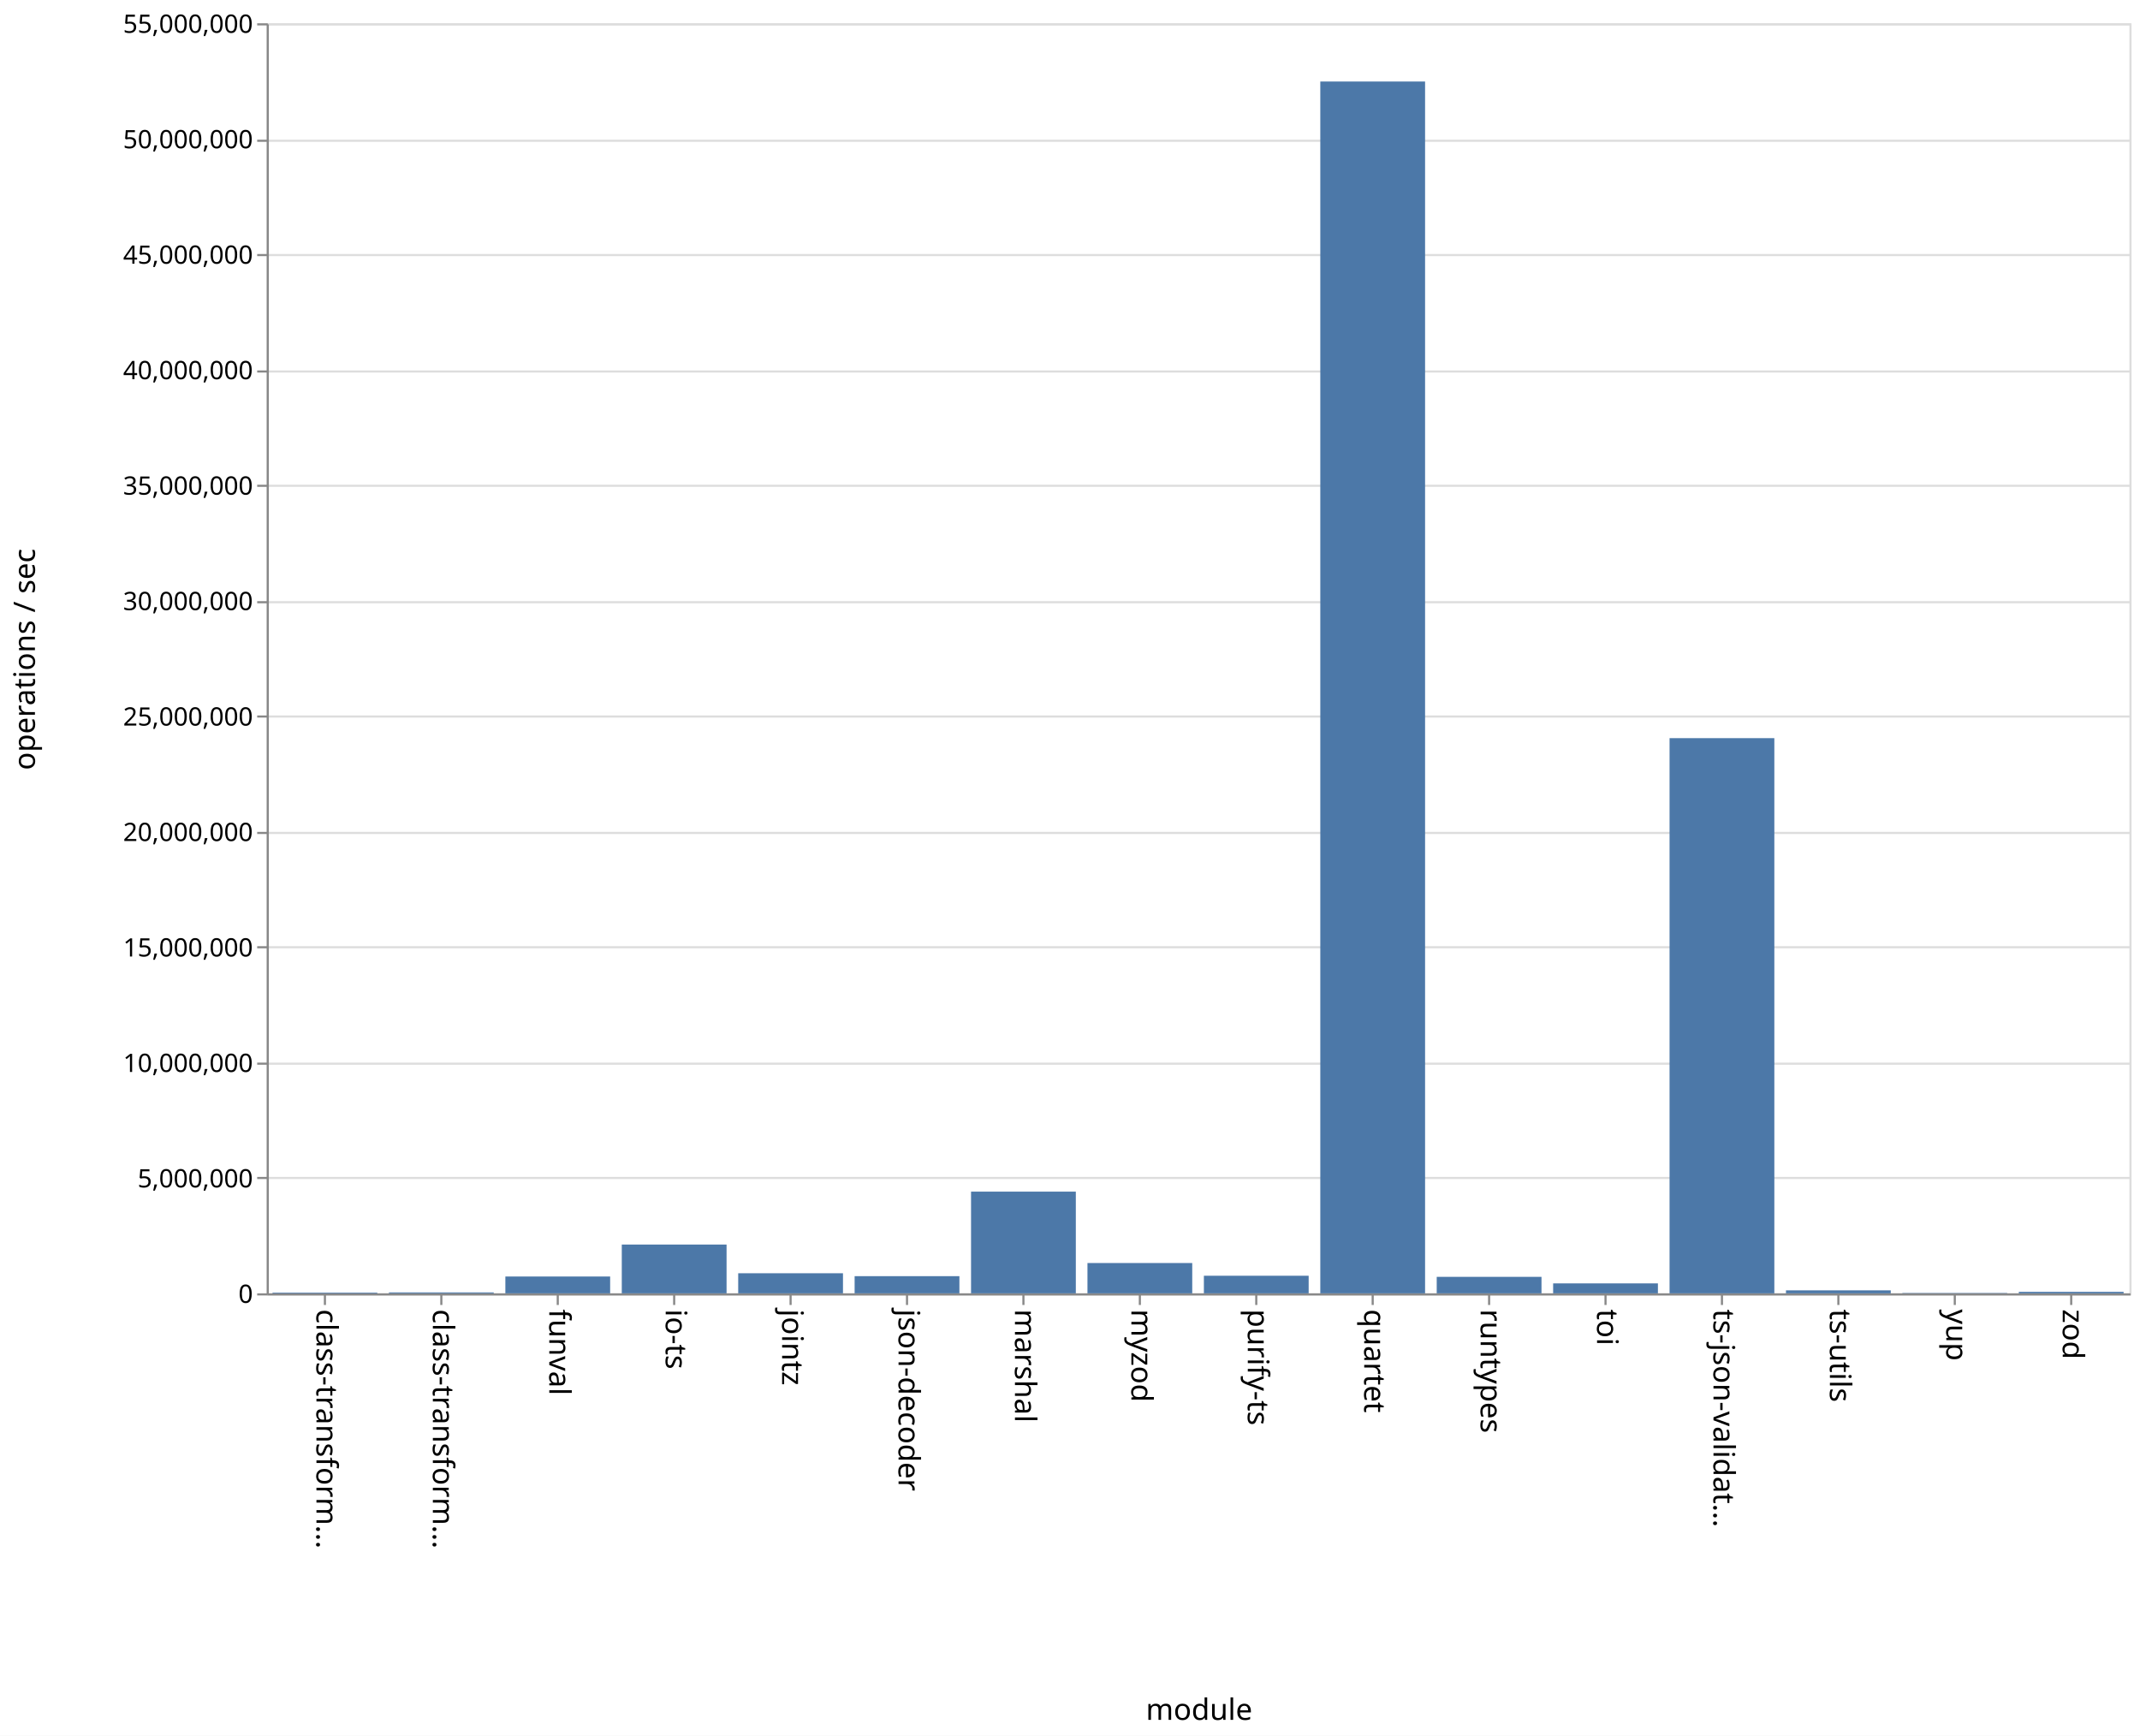
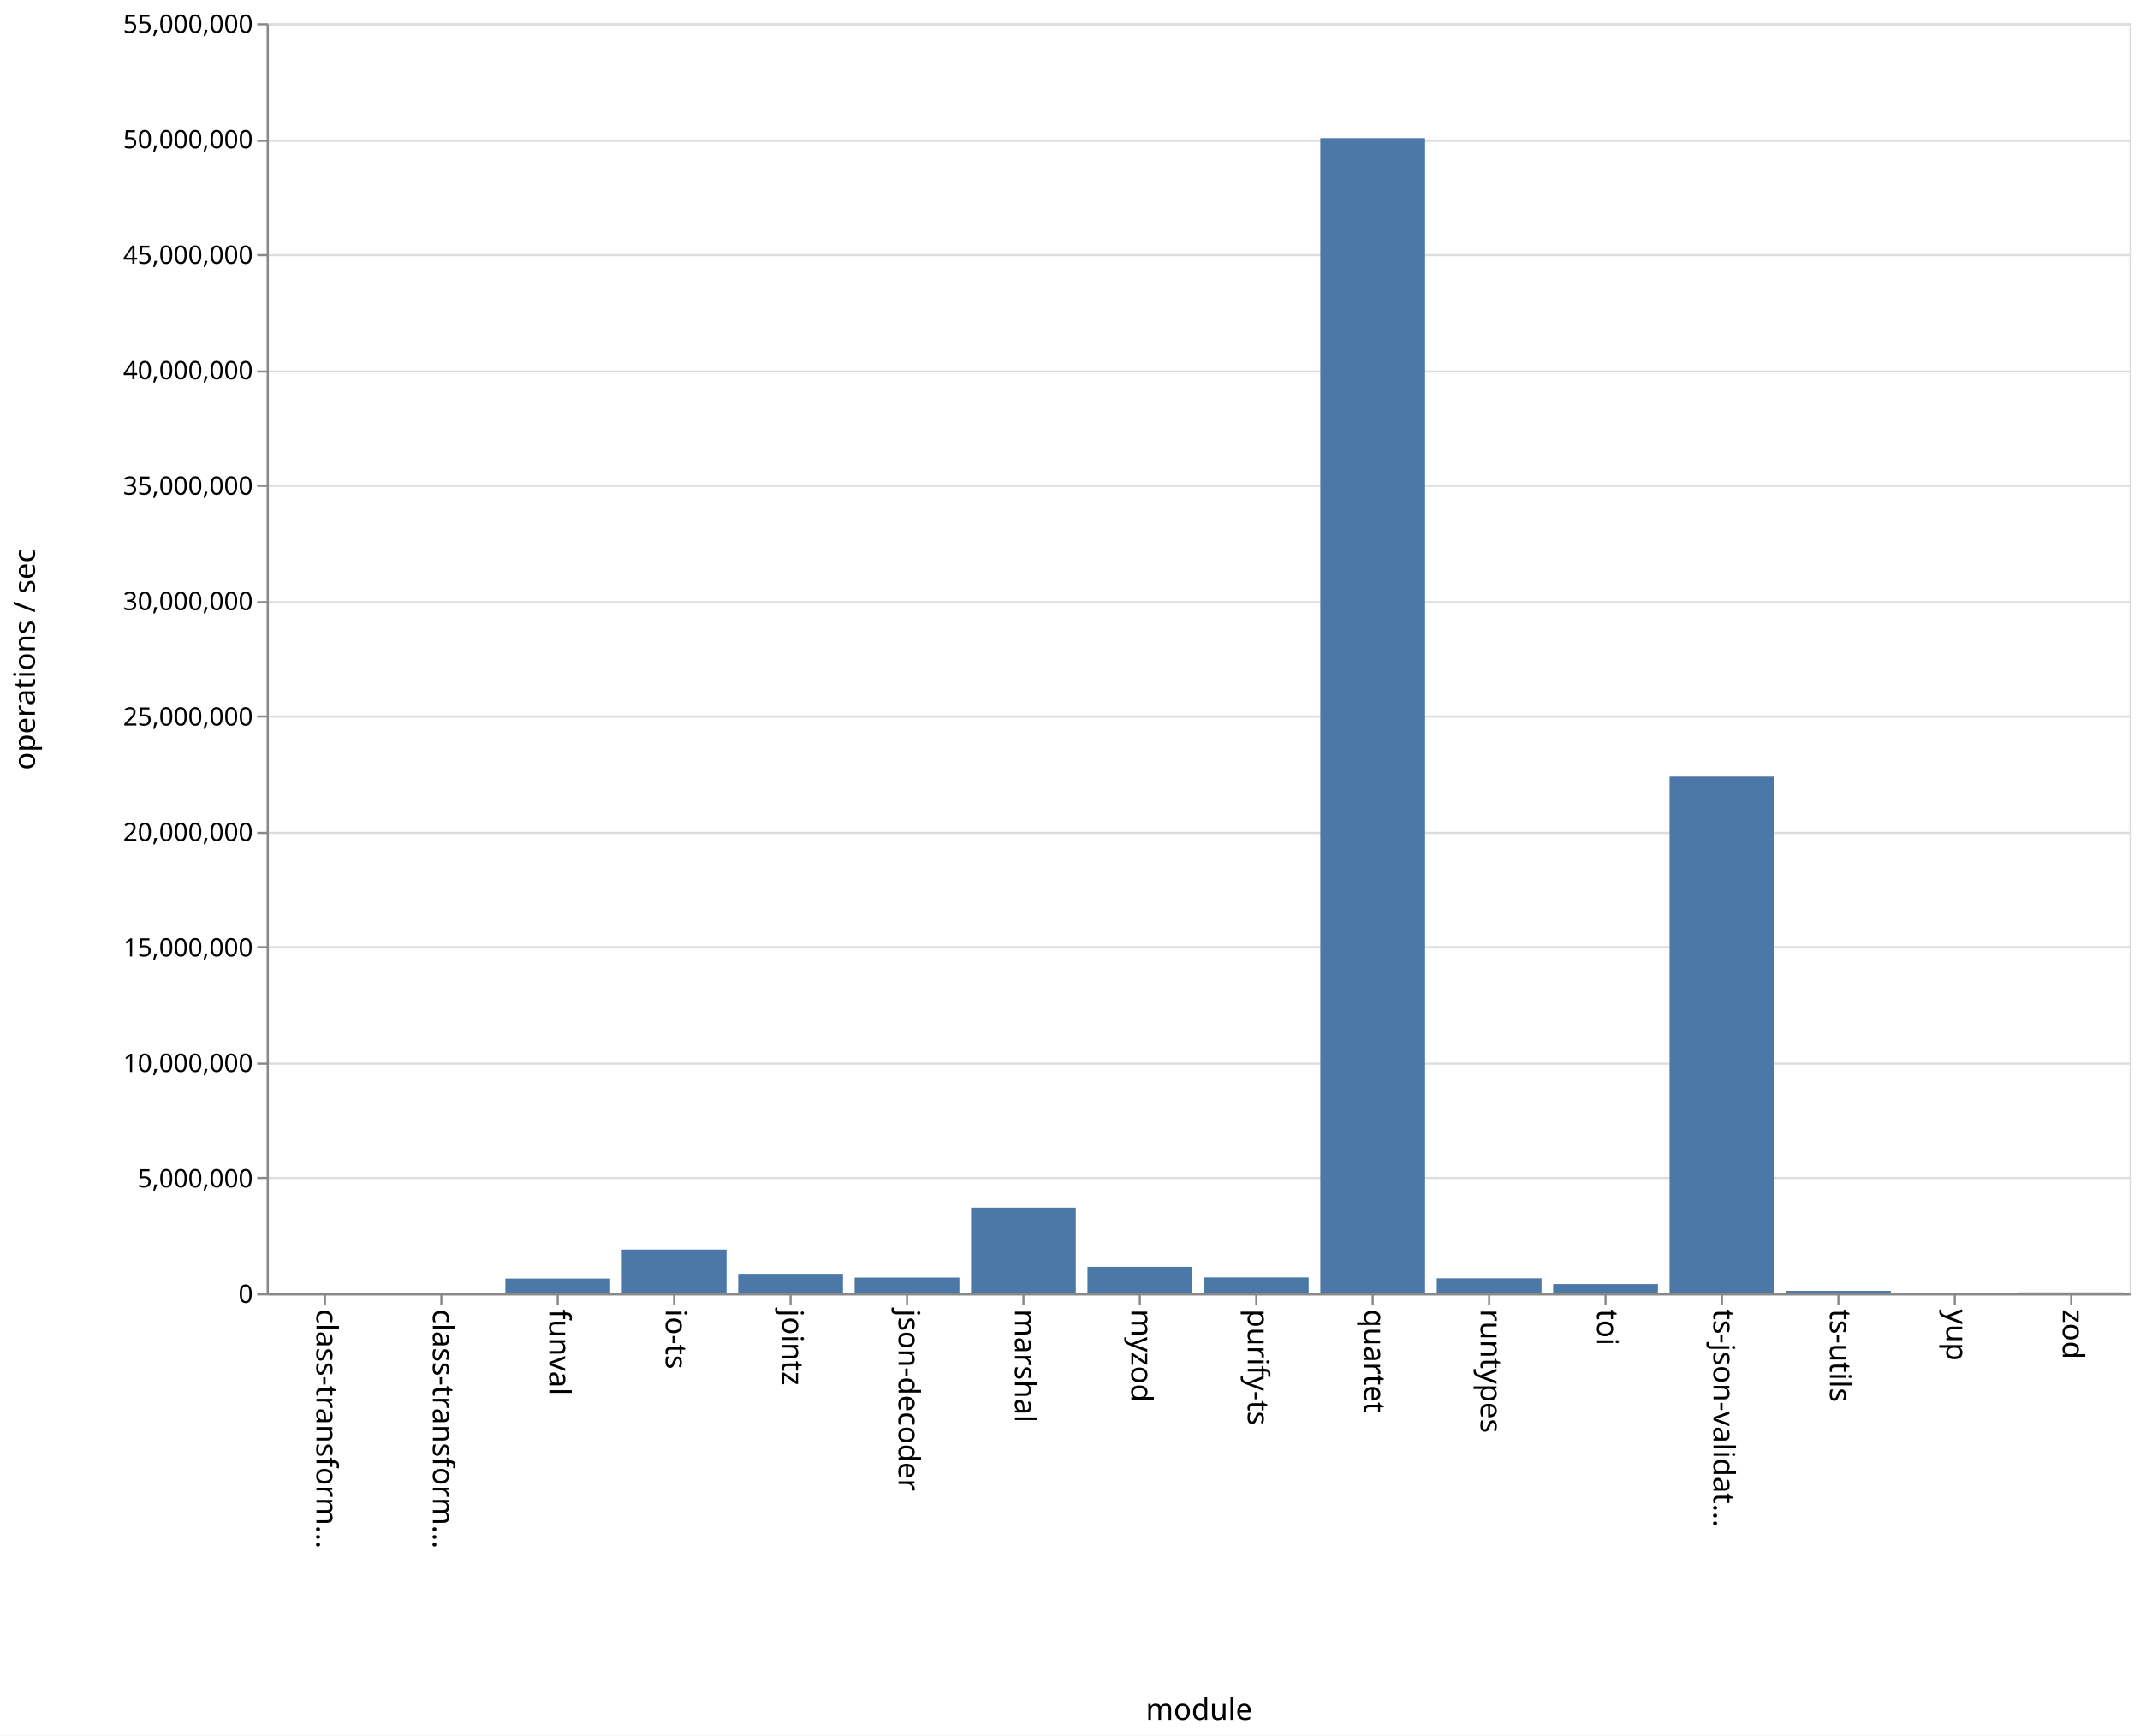
<svg xmlns="http://www.w3.org/2000/svg" class="marks" width="1011" height="820">
  <path fill="#fff" d="M0 0h1011v820H0z" />
  <g class="mark-group role-frame root">
    <path class="background" d="M126.5 11.5h880v600h-880z" fill="none" stroke="#ddd" />
    <g class="mark-group role-axis">
      <path class="background" d="M126.5 11.5z" pointer-events="none" fill="none" />
      <g class="mark-rule role-axis-grid" pointer-events="none" fill="none" stroke="#ddd">
        <path d="M126.5 611.5h880M126.5 556.5h880M126.5 502.5h880M126.5 447.5h880M126.5 393.5h880M126.5 338.5h880M126.5 284.5h880M126.5 229.5h880M126.5 175.5h880M126.5 120.5h880M126.5 66.5h880M126.5 11.5h880" />
      </g>
    </g>
    <g class="mark-group role-axis">
      <path class="background" d="M126.5 611.5z" pointer-events="none" fill="none" />
      <g class="mark-rule role-axis-tick" pointer-events="none" fill="none" stroke="#888">
        <path d="M153.5 611.5v5M208.5 611.5v5M263.5 611.5v5M318.5 611.5v5M373.5 611.5v5M428.5 611.5v5M483.5 611.5v5M538.5 611.5v5M593.5 611.5v5M648.5 611.5v5M703.5 611.5v5M758.5 611.5v5M813.5 611.5v5M868.5 611.5v5M923.5 611.5v5M978.5 611.5v5" />
      </g>
      <g class="mark-text role-axis-label" pointer-events="none" font-family="sans-serif" font-size="14">
        <text transform="rotate(90 -234.5 384)">
                    class-transform…
                </text>
        <text transform="rotate(90 -207 411.5)">
                    class-transform…
                </text>
        <text transform="rotate(90 -179.5 439)">
                    funval
                </text>
        <text transform="rotate(90 -152 466.5)">
                    io-ts
                </text>
        <text transform="rotate(90 -124.5 494)">
                    jointz
                </text>
        <text transform="rotate(90 -97 521.5)">
                    json-decoder
                </text>
        <text transform="rotate(90 -69.5 549)">
                    marshal
                </text>
        <text transform="rotate(90 -42 576.5)">
                    myzod
                </text>
        <text transform="rotate(90 -14.5 604)">
                    purify-ts
                </text>
        <text transform="rotate(90 13 631.5)">
                    quartet
                </text>
        <text transform="rotate(90 40.5 659)">
                    runtypes
                </text>
        <text transform="rotate(90 68 686.5)">
                    toi
                </text>
        <text transform="rotate(90 95.5 714)">
                    ts-json-validat…
                </text>
        <text transform="rotate(90 123 741.5)">
                    ts-utils
                </text>
        <text transform="rotate(90 150.5 769)">
                    yup
                </text>
        <text transform="rotate(90 178 796.5)">
                    zod
                </text>
      </g>
      <path fill="none" stroke="#888" d="M126.5 611.5h880" pointer-events="none" />
      <text text-anchor="middle" transform="translate(566.5 812.5)" font-family="sans-serif" font-size="14" font-weight="400" pointer-events="none">
                module
            </text>
    </g>
    <g class="mark-group role-axis">
      <path class="background" d="M126.5 11.5z" pointer-events="none" fill="none" />
      <g class="mark-rule role-axis-tick" pointer-events="none" fill="none" stroke="#888">
        <path d="M126.5 611.5h-5M126.5 556.5h-5M126.5 502.5h-5M126.5 447.5h-5M126.5 393.5h-5M126.5 338.5h-5M126.5 284.5h-5M126.5 229.5h-5M126.5 175.5h-5M126.5 120.5h-5M126.5 66.5h-5M126.5 11.5h-5" />
      </g>
      <g class="mark-text role-axis-label" pointer-events="none" text-anchor="end" font-family="sans-serif" font-size="12">
        <text transform="translate(119.5 615.5)">
                    0
                </text>
        <text transform="translate(119.5 560.955)">
                    5,000,000
                </text>
        <text transform="translate(119.5 506.41)">
                    10,000,000
                </text>
        <text transform="translate(119.5 451.864)">
                    15,000,000
                </text>
        <text transform="translate(119.5 397.318)">
                    20,000,000
                </text>
        <text transform="translate(119.5 342.773)">
                    25,000,000
                </text>
        <text transform="translate(119.5 288.227)">
                    30,000,000
                </text>
        <text transform="translate(119.5 233.682)">
                    35,000,000
                </text>
        <text transform="translate(119.5 179.136)">
                    40,000,000
                </text>
        <text transform="translate(119.5 124.59)">
                    45,000,000
                </text>
        <text transform="translate(119.5 70.045)">
                    50,000,000
                </text>
        <text transform="translate(119.5 15.5)">
                    55,000,000
                </text>
      </g>
      <path fill="none" stroke="#888" d="M126.5 611.5v-600" pointer-events="none" />
      <text text-anchor="middle" transform="rotate(-90 164 147.5)" font-family="sans-serif" font-size="14" font-weight="400" pointer-events="none">
                operations / sec
            </text>
    </g>
    <g class="mark-rect role-mark marks" fill="#4c78a8">
-       <path d="M128.75 610.67h49.5v.33h-49.5zM183.75 610.563h49.5V611h-49.5zM238.75 603.05h49.5V611h-49.5zM293.75 587.95h49.5V611h-49.5zM348.75 601.51h49.5V611h-49.5zM403.75 602.885h49.5V611h-49.5zM458.75 562.952h49.5V611h-49.5zM513.75 596.68h49.5V611h-49.5zM568.75 602.69h49.5V611h-49.5zM623.75 38.511h49.5V611h-49.5zM678.75 603.21h49.5V611h-49.5zM733.75 606.299h49.5V611h-49.5zM788.75 348.716h49.5V611h-49.5zM843.75 609.587h49.5V611h-49.5zM898.75 610.83h49.5v.17h-49.5zM953.75 610.294h49.5V611h-49.5z" />
+       <path d="M128.75 610.766h49.5V611h-49.5zM183.75 610.674h49.5V611h-49.5zM238.75 604.017h49.5V611h-49.5zM293.75 590.328h49.5V611h-49.5zM348.75 601.797h49.5V611h-49.5zM403.75 603.572h49.5V611h-49.5zM458.75 570.542h49.5V611h-49.5zM513.75 598.487h49.5V611h-49.5zM568.75 603.5h49.5v7.5h-49.5zM623.75 65.228h49.5V611h-49.5zM678.75 603.9h49.5v7.1h-49.5zM733.75 606.634h49.5V611h-49.5zM788.75 366.896h49.5V611h-49.5zM843.75 609.849h49.5V611h-49.5zM898.75 610.873h49.5V611h-49.5zM953.75 610.572h49.5V611h-49.5z" />
    </g>
  </g>
</svg>
